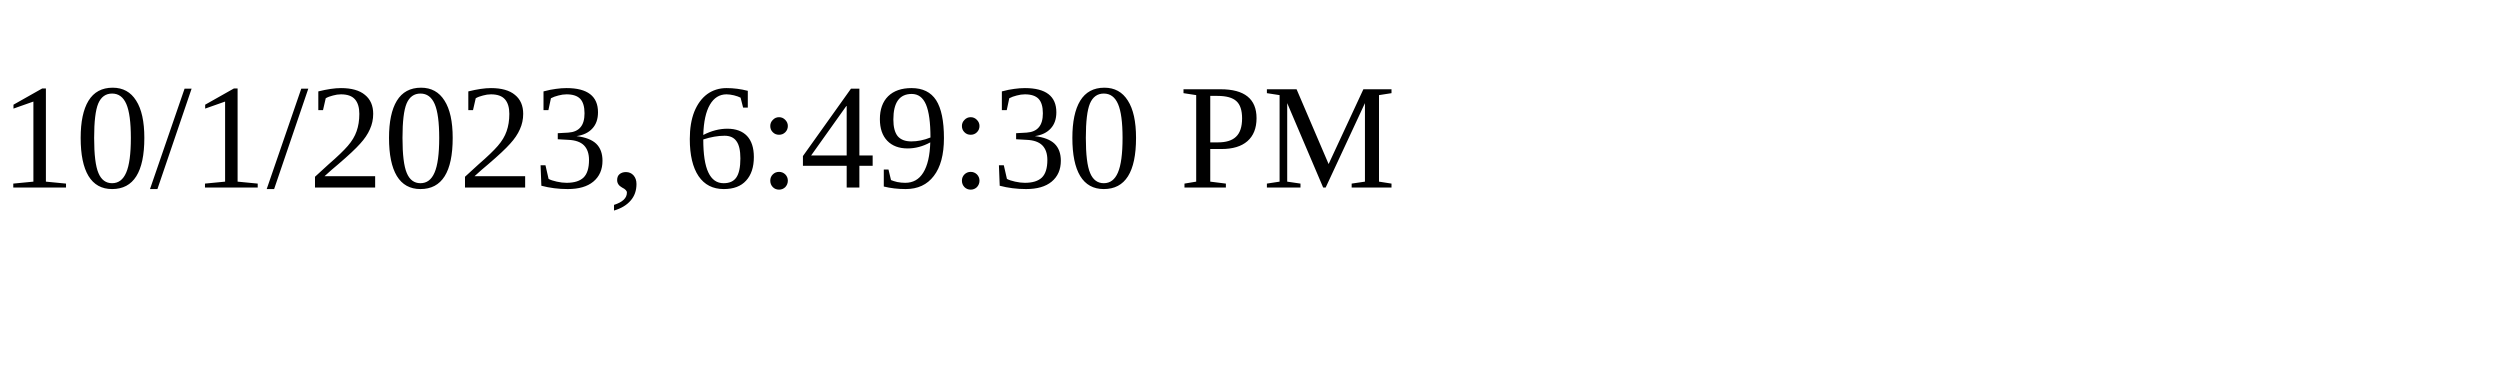
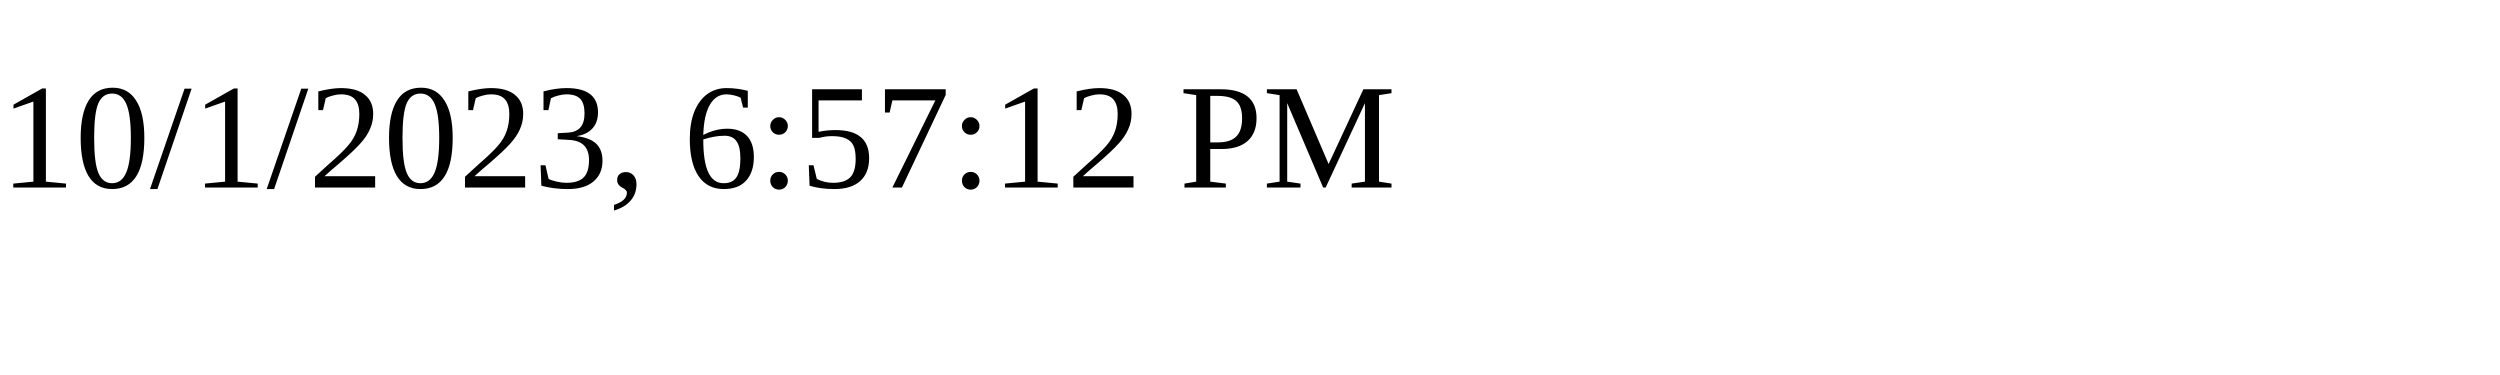
<svg xmlns="http://www.w3.org/2000/svg" height="30" width="200">
-   <text x="0" y="15">10/1/2023, 6:49:30 PM</text>
+   <text x="0" y="15">10/1/2023, 6:57:12 PM</text>
</svg>
